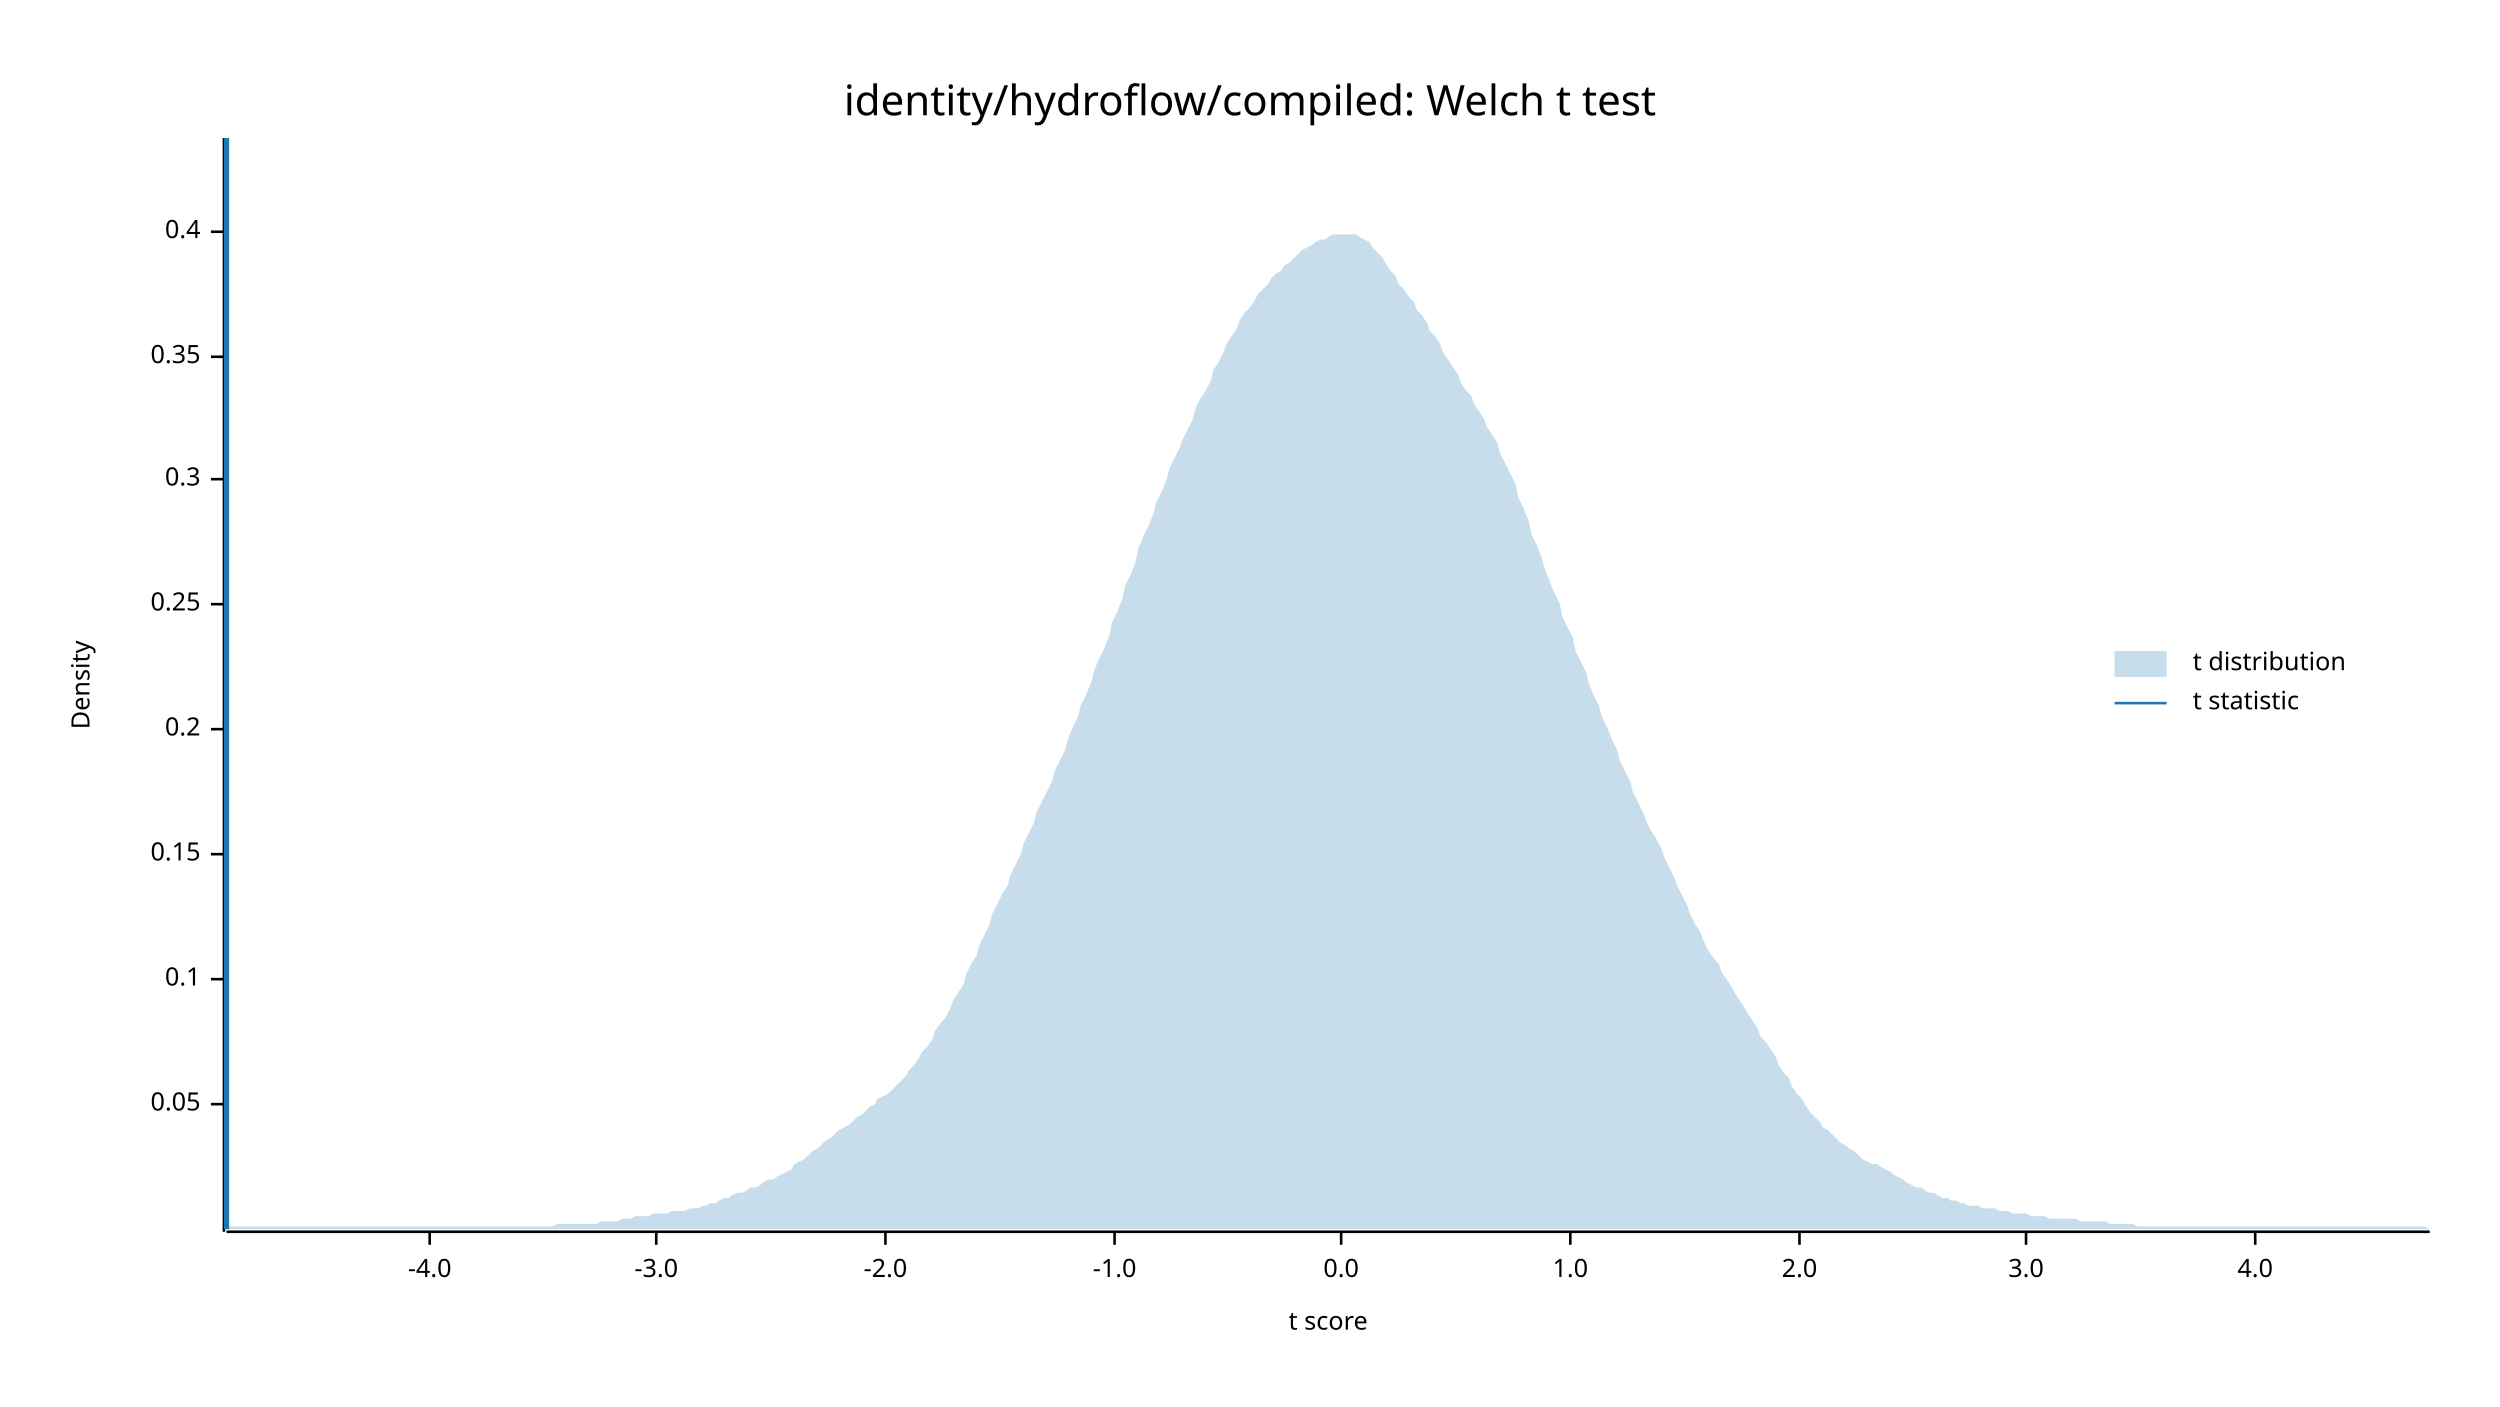
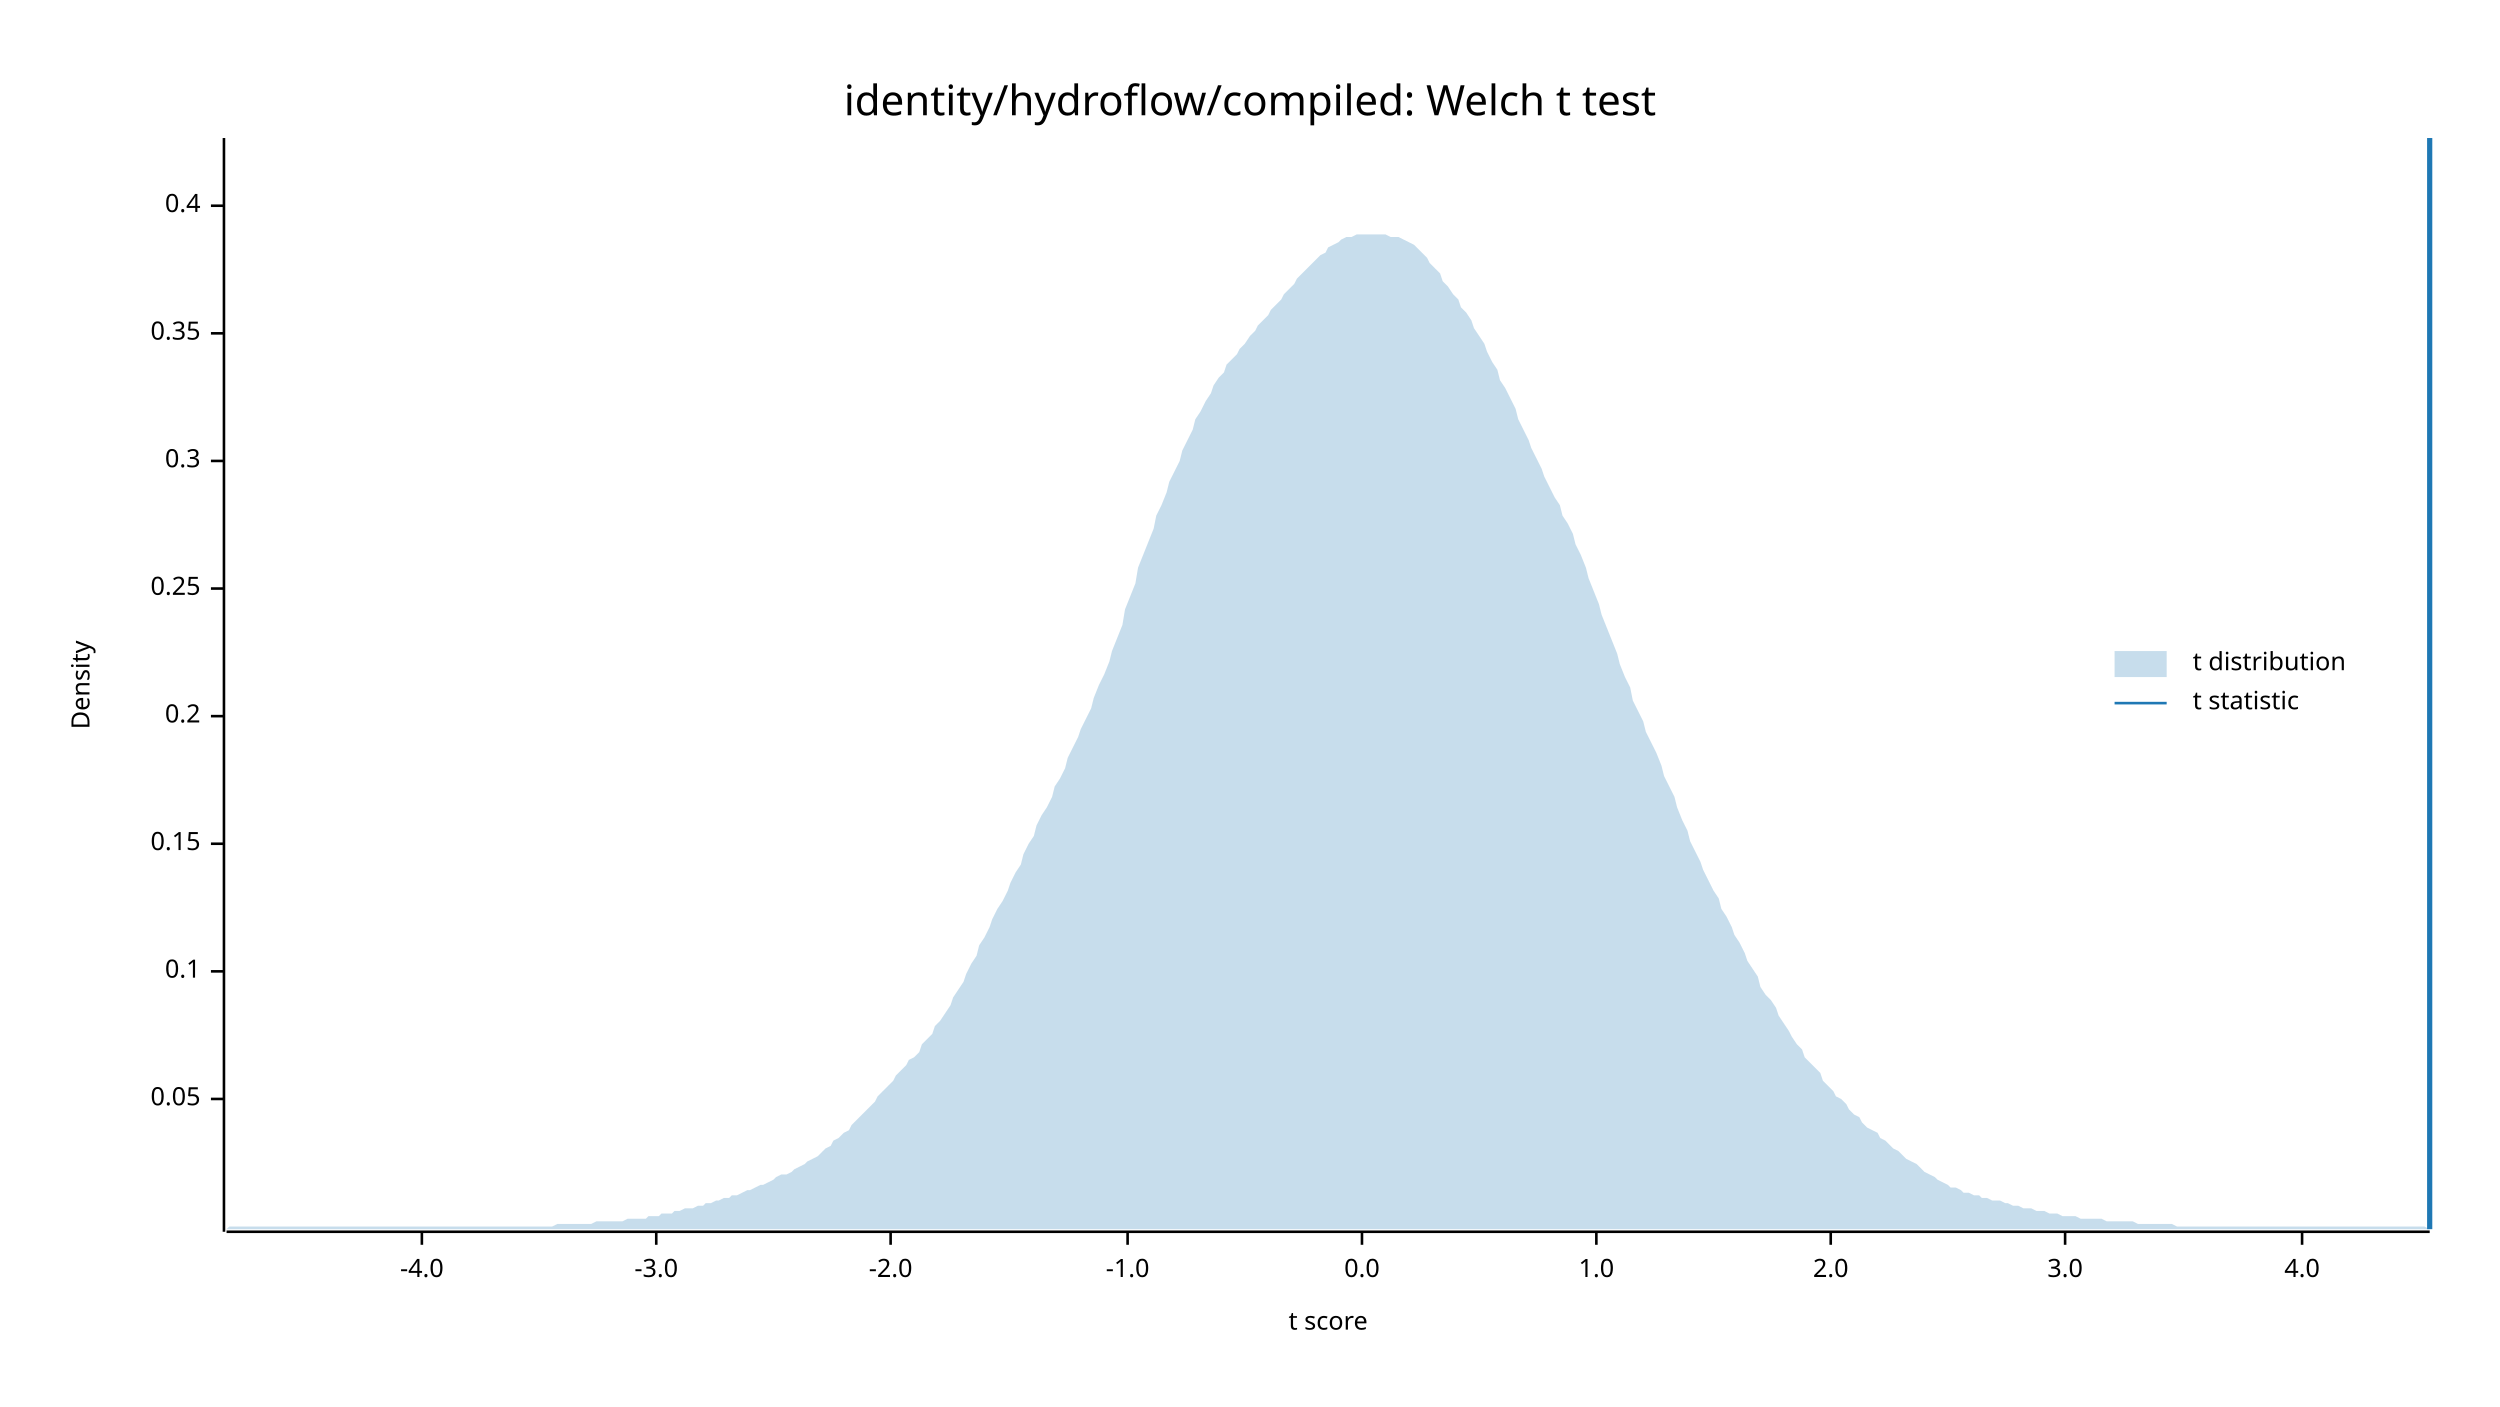
<svg xmlns="http://www.w3.org/2000/svg" width="960" height="540" viewBox="0 0 960 540">
  <text x="480" y="32" dy="0.76em" text-anchor="middle" font-family="sans-serif" font-size="16.129" opacity="1" fill="#000000">
identity/hydroflow/compiled: Welch t test
</text>
  <text x="27" y="263" dy="0.76em" text-anchor="middle" font-family="sans-serif" font-size="9.677" opacity="1" fill="#000000" transform="rotate(270, 27, 263)">
Density
</text>
  <text x="510" y="513" dy="-0.5ex" text-anchor="middle" font-family="sans-serif" font-size="9.677" opacity="1" fill="#000000">
t score
</text>
  <polyline fill="none" opacity="1" stroke="#000000" stroke-width="1" points="86,53 86,473 " />
-   <text x="77" y="424" dy="0.5ex" text-anchor="end" font-family="sans-serif" font-size="9.677" opacity="1" fill="#000000">
+   <text x="77" y="422" dy="0.5ex" text-anchor="end" font-family="sans-serif" font-size="9.677" opacity="1" fill="#000000">
0.05
</text>
-   <polyline fill="none" opacity="1" stroke="#000000" stroke-width="1" points="81,424 86,424 " />
-   <text x="77" y="376" dy="0.5ex" text-anchor="end" font-family="sans-serif" font-size="9.677" opacity="1" fill="#000000">
+   <polyline fill="none" opacity="1" stroke="#000000" stroke-width="1" points="81,422 86,422 " />
+   <text x="77" y="373" dy="0.5ex" text-anchor="end" font-family="sans-serif" font-size="9.677" opacity="1" fill="#000000">
0.1
</text>
-   <polyline fill="none" opacity="1" stroke="#000000" stroke-width="1" points="81,376 86,376 " />
-   <text x="77" y="328" dy="0.5ex" text-anchor="end" font-family="sans-serif" font-size="9.677" opacity="1" fill="#000000">
+   <polyline fill="none" opacity="1" stroke="#000000" stroke-width="1" points="81,373 86,373 " />
+   <text x="77" y="324" dy="0.5ex" text-anchor="end" font-family="sans-serif" font-size="9.677" opacity="1" fill="#000000">
0.15
</text>
-   <polyline fill="none" opacity="1" stroke="#000000" stroke-width="1" points="81,328 86,328 " />
-   <text x="77" y="280" dy="0.5ex" text-anchor="end" font-family="sans-serif" font-size="9.677" opacity="1" fill="#000000">
+   <polyline fill="none" opacity="1" stroke="#000000" stroke-width="1" points="81,324 86,324 " />
+   <text x="77" y="275" dy="0.5ex" text-anchor="end" font-family="sans-serif" font-size="9.677" opacity="1" fill="#000000">
0.2
</text>
-   <polyline fill="none" opacity="1" stroke="#000000" stroke-width="1" points="81,280 86,280 " />
-   <text x="77" y="232" dy="0.5ex" text-anchor="end" font-family="sans-serif" font-size="9.677" opacity="1" fill="#000000">
+   <polyline fill="none" opacity="1" stroke="#000000" stroke-width="1" points="81,275 86,275 " />
+   <text x="77" y="226" dy="0.5ex" text-anchor="end" font-family="sans-serif" font-size="9.677" opacity="1" fill="#000000">
0.25
</text>
-   <polyline fill="none" opacity="1" stroke="#000000" stroke-width="1" points="81,232 86,232 " />
-   <text x="77" y="184" dy="0.5ex" text-anchor="end" font-family="sans-serif" font-size="9.677" opacity="1" fill="#000000">
+   <polyline fill="none" opacity="1" stroke="#000000" stroke-width="1" points="81,226 86,226 " />
+   <text x="77" y="177" dy="0.5ex" text-anchor="end" font-family="sans-serif" font-size="9.677" opacity="1" fill="#000000">
0.3
</text>
-   <polyline fill="none" opacity="1" stroke="#000000" stroke-width="1" points="81,184 86,184 " />
-   <text x="77" y="137" dy="0.5ex" text-anchor="end" font-family="sans-serif" font-size="9.677" opacity="1" fill="#000000">
+   <polyline fill="none" opacity="1" stroke="#000000" stroke-width="1" points="81,177 86,177 " />
+   <text x="77" y="128" dy="0.5ex" text-anchor="end" font-family="sans-serif" font-size="9.677" opacity="1" fill="#000000">
0.35
</text>
-   <polyline fill="none" opacity="1" stroke="#000000" stroke-width="1" points="81,137 86,137 " />
-   <text x="77" y="89" dy="0.5ex" text-anchor="end" font-family="sans-serif" font-size="9.677" opacity="1" fill="#000000">
+   <polyline fill="none" opacity="1" stroke="#000000" stroke-width="1" points="81,128 86,128 " />
+   <text x="77" y="79" dy="0.5ex" text-anchor="end" font-family="sans-serif" font-size="9.677" opacity="1" fill="#000000">
0.4
</text>
-   <polyline fill="none" opacity="1" stroke="#000000" stroke-width="1" points="81,89 86,89 " />
+   <polyline fill="none" opacity="1" stroke="#000000" stroke-width="1" points="81,79 86,79 " />
  <polyline fill="none" opacity="1" stroke="#000000" stroke-width="1" points="87,473 933,473 " />
-   <text x="165" y="483" dy="0.76em" text-anchor="middle" font-family="sans-serif" font-size="9.677" opacity="1" fill="#000000">
+   <text x="162" y="483" dy="0.76em" text-anchor="middle" font-family="sans-serif" font-size="9.677" opacity="1" fill="#000000">
-4.0
</text>
-   <polyline fill="none" opacity="1" stroke="#000000" stroke-width="1" points="165,473 165,478 " />
+   <polyline fill="none" opacity="1" stroke="#000000" stroke-width="1" points="162,473 162,478 " />
  <text x="252" y="483" dy="0.76em" text-anchor="middle" font-family="sans-serif" font-size="9.677" opacity="1" fill="#000000">
-3.0
</text>
  <polyline fill="none" opacity="1" stroke="#000000" stroke-width="1" points="252,473 252,478 " />
-   <text x="340" y="483" dy="0.76em" text-anchor="middle" font-family="sans-serif" font-size="9.677" opacity="1" fill="#000000">
+   <text x="342" y="483" dy="0.76em" text-anchor="middle" font-family="sans-serif" font-size="9.677" opacity="1" fill="#000000">
-2.0
</text>
-   <polyline fill="none" opacity="1" stroke="#000000" stroke-width="1" points="340,473 340,478 " />
-   <text x="428" y="483" dy="0.76em" text-anchor="middle" font-family="sans-serif" font-size="9.677" opacity="1" fill="#000000">
+   <polyline fill="none" opacity="1" stroke="#000000" stroke-width="1" points="342,473 342,478 " />
+   <text x="433" y="483" dy="0.76em" text-anchor="middle" font-family="sans-serif" font-size="9.677" opacity="1" fill="#000000">
-1.0
</text>
-   <polyline fill="none" opacity="1" stroke="#000000" stroke-width="1" points="428,473 428,478 " />
-   <text x="515" y="483" dy="0.76em" text-anchor="middle" font-family="sans-serif" font-size="9.677" opacity="1" fill="#000000">
+   <polyline fill="none" opacity="1" stroke="#000000" stroke-width="1" points="433,473 433,478 " />
+   <text x="523" y="483" dy="0.76em" text-anchor="middle" font-family="sans-serif" font-size="9.677" opacity="1" fill="#000000">
0.0
</text>
-   <polyline fill="none" opacity="1" stroke="#000000" stroke-width="1" points="515,473 515,478 " />
-   <text x="603" y="483" dy="0.76em" text-anchor="middle" font-family="sans-serif" font-size="9.677" opacity="1" fill="#000000">
+   <polyline fill="none" opacity="1" stroke="#000000" stroke-width="1" points="523,473 523,478 " />
+   <text x="613" y="483" dy="0.76em" text-anchor="middle" font-family="sans-serif" font-size="9.677" opacity="1" fill="#000000">
1.0
</text>
-   <polyline fill="none" opacity="1" stroke="#000000" stroke-width="1" points="603,473 603,478 " />
-   <text x="691" y="483" dy="0.76em" text-anchor="middle" font-family="sans-serif" font-size="9.677" opacity="1" fill="#000000">
+   <polyline fill="none" opacity="1" stroke="#000000" stroke-width="1" points="613,473 613,478 " />
+   <text x="703" y="483" dy="0.76em" text-anchor="middle" font-family="sans-serif" font-size="9.677" opacity="1" fill="#000000">
2.0
</text>
-   <polyline fill="none" opacity="1" stroke="#000000" stroke-width="1" points="691,473 691,478 " />
-   <text x="778" y="483" dy="0.76em" text-anchor="middle" font-family="sans-serif" font-size="9.677" opacity="1" fill="#000000">
+   <polyline fill="none" opacity="1" stroke="#000000" stroke-width="1" points="703,473 703,478 " />
+   <text x="793" y="483" dy="0.76em" text-anchor="middle" font-family="sans-serif" font-size="9.677" opacity="1" fill="#000000">
3.0
</text>
-   <polyline fill="none" opacity="1" stroke="#000000" stroke-width="1" points="778,473 778,478 " />
-   <text x="866" y="483" dy="0.76em" text-anchor="middle" font-family="sans-serif" font-size="9.677" opacity="1" fill="#000000">
+   <polyline fill="none" opacity="1" stroke="#000000" stroke-width="1" points="793,473 793,478 " />
+   <text x="884" y="483" dy="0.76em" text-anchor="middle" font-family="sans-serif" font-size="9.677" opacity="1" fill="#000000">
4.0
</text>
-   <polyline fill="none" opacity="1" stroke="#000000" stroke-width="1" points="866,473 866,478 " />
-   <polygon opacity="0.25" fill="#1F78B4" points="87,472 88,471 90,471 92,471 93,471 95,471 97,471 98,471 100,471 102,471 103,471 105,471 107,471 109,471 110,471 112,471 114,471 115,471 117,471 119,471 120,471 122,471 124,471 125,471 127,471 129,471 131,471 132,471 134,471 136,471 137,471 139,471 141,471 142,471 144,471 146,471 148,471 149,471 151,471 153,471 154,471 156,471 158,471 159,471 161,471 163,471 164,471 166,471 168,471 170,471 171,471 173,471 175,471 176,471 178,471 180,471 181,471 183,471 185,471 187,471 188,471 190,471 192,471 193,471 195,471 197,471 198,471 200,471 202,471 203,471 205,471 207,471 209,471 210,471 212,471 214,470 215,470 217,470 219,470 220,470 222,470 224,470 226,470 227,470 229,470 231,469 232,469 234,469 236,469 237,469 239,468 241,468 242,468 244,467 246,467 248,467 249,467 251,466 253,466 254,466 256,466 258,465 259,465 261,465 263,465 265,464 266,464 268,464 270,463 271,463 273,462 275,462 276,461 278,460 280,460 281,459 283,458 285,458 287,457 288,456 290,456 292,455 293,454 295,453 297,453 298,452 300,451 302,450 304,449 305,447 307,446 309,445 310,444 312,442 314,441 315,440 317,438 319,437 320,436 322,434 324,433 326,432 327,431 329,429 331,428 332,427 334,425 336,424 337,422 339,421 341,420 343,418 344,417 346,415 348,413 349,411 351,409 353,406 354,404 356,402 358,399 359,396 361,393 363,391 365,387 366,384 368,381 370,378 371,374 373,370 375,367 376,363 378,359 380,355 381,351 383,347 385,343 387,340 388,336 390,332 392,328 393,324 395,320 397,316 398,312 400,308 402,304 404,300 405,296 407,292 409,288 410,284 412,279 414,275 415,271 417,267 419,262 420,258 422,253 424,249 426,244 427,239 429,235 431,230 432,225 434,221 436,216 437,211 439,206 441,202 443,197 444,193 446,189 448,184 449,180 451,176 453,172 454,169 456,165 458,161 459,157 461,153 463,150 465,146 466,142 468,139 470,135 471,132 473,129 475,126 476,123 478,120 480,118 482,115 483,113 485,111 487,109 488,107 490,105 492,104 493,102 495,101 497,99 498,98 500,96 502,95 504,94 505,93 507,92 509,92 510,91 512,90 514,90 515,90 517,90 519,90 521,90 522,91 524,92 526,93 527,95 529,97 531,99 532,101 534,104 536,106 537,109 539,111 541,114 543,116 544,119 546,121 548,124 549,127 551,129 553,132 554,135 556,138 558,141 560,144 561,147 563,150 565,152 566,155 568,158 570,161 571,164 573,167 575,170 576,174 578,178 580,182 582,186 583,191 585,195 587,200 588,205 590,209 592,214 593,218 595,223 597,228 599,232 600,237 602,241 604,245 605,250 607,254 609,258 610,262 612,267 614,271 615,275 617,279 619,284 621,288 622,292 624,296 626,300 627,304 629,308 631,312 632,315 634,319 636,322 638,326 639,329 641,333 643,337 644,340 646,344 648,348 649,351 651,355 653,358 654,361 656,365 658,368 660,370 661,373 663,376 665,379 666,381 668,384 670,387 671,389 673,392 675,395 676,398 678,400 680,403 682,406 683,409 685,412 687,414 688,417 690,420 692,422 693,424 695,427 697,429 699,431 700,433 702,434 704,436 705,437 707,439 709,440 710,441 712,442 714,444 715,445 717,446 719,447 721,447 722,448 724,449 726,450 727,451 729,452 731,453 732,454 734,455 736,456 738,456 739,457 741,458 743,458 744,459 746,460 748,460 749,461 751,461 753,462 754,462 756,463 758,463 760,463 761,464 763,464 765,464 766,464 768,465 770,465 771,465 773,466 775,466 777,466 778,466 780,467 782,467 783,467 785,467 787,468 788,468 790,468 792,468 793,468 795,468 797,468 799,469 800,469 802,469 804,469 805,469 807,469 809,469 810,470 812,470 814,470 816,470 817,470 819,470 821,471 822,471 824,471 826,471 827,471 829,471 831,471 832,471 834,471 836,471 838,471 839,471 841,471 843,471 844,471 846,471 848,471 849,471 851,471 853,471 855,471 856,471 858,471 860,471 861,471 863,471 865,471 866,471 868,471 870,471 871,471 873,471 875,471 877,471 878,471 880,471 882,471 883,471 885,471 887,471 888,471 890,471 892,471 894,471 895,471 897,471 899,471 900,471 902,471 904,471 905,471 907,471 909,471 910,471 912,471 914,471 916,471 917,471 919,471 921,471 922,471 924,471 926,471 927,471 929,471 931,471 933,472 933,472 87,472 " />
-   <polyline fill="none" opacity="1" stroke="#1F78B4" stroke-width="2" points="87,472 87,53 " />
+   <polyline fill="none" opacity="1" stroke="#000000" stroke-width="1" points="884,473 884,478 " />
+   <polygon opacity="0.25" fill="#1F78B4" points="87,472 88,471 90,471 92,471 93,471 95,471 97,471 98,471 100,471 102,471 103,471 105,471 107,471 109,471 110,471 112,471 114,471 115,471 117,471 119,471 120,471 122,471 124,471 125,471 127,471 129,471 131,471 132,471 134,471 136,471 137,471 139,471 141,471 142,471 144,471 146,471 148,471 149,471 151,471 153,471 154,471 156,471 158,471 159,471 161,471 163,471 164,471 166,471 168,471 170,471 171,471 173,471 175,471 176,471 178,471 180,471 181,471 183,471 185,471 187,471 188,471 190,471 192,471 193,471 195,471 197,471 198,471 200,471 202,471 203,471 205,471 207,471 209,471 210,471 212,471 214,470 215,470 217,470 219,470 220,470 222,470 224,470 226,470 227,470 229,469 231,469 232,469 234,469 236,469 237,469 239,469 241,468 242,468 244,468 246,468 248,468 249,467 251,467 253,467 254,466 256,466 258,466 259,465 261,465 263,464 265,464 266,464 268,463 270,463 271,462 273,462 275,461 276,461 278,460 280,460 281,459 283,459 285,458 287,457 288,457 290,456 292,455 293,455 295,454 297,453 298,452 300,451 302,451 304,450 305,449 307,448 309,447 310,446 312,445 314,444 315,443 317,441 319,440 320,438 322,437 324,435 326,434 327,432 329,430 331,428 332,427 334,425 336,423 337,421 339,419 341,417 343,415 344,413 346,411 348,409 349,407 351,406 353,404 354,401 356,399 358,397 359,394 361,392 363,389 365,386 366,383 368,380 370,377 371,374 373,370 375,367 376,363 378,360 380,356 381,353 383,349 385,346 387,342 388,339 390,335 392,332 393,328 395,324 397,321 398,317 400,313 402,310 404,306 405,302 407,299 409,295 410,291 412,287 414,283 415,280 417,276 419,272 420,268 422,263 424,259 426,254 427,250 429,245 431,240 432,234 434,229 436,224 437,218 439,213 441,208 443,203 444,198 446,194 448,189 449,185 451,181 453,177 454,173 456,169 458,165 459,161 461,158 463,154 465,151 466,148 468,145 470,143 471,140 473,138 475,136 476,134 478,132 480,129 482,127 483,125 485,123 487,121 488,119 490,117 492,115 493,113 495,111 497,109 498,107 500,105 502,103 504,101 505,100 507,98 509,97 510,95 512,94 514,93 515,92 517,91 519,91 521,90 522,90 524,90 526,90 527,90 529,90 531,90 532,90 534,91 536,91 537,91 539,92 541,93 543,94 544,95 546,97 548,99 549,101 551,103 553,105 554,108 556,110 558,113 560,115 561,118 563,120 565,123 566,126 568,129 570,132 571,135 573,139 575,142 576,146 578,149 580,153 582,157 583,161 585,165 587,169 588,172 590,176 592,180 593,183 595,187 597,191 599,194 600,198 602,201 604,205 605,209 607,213 609,218 610,222 612,227 614,232 615,236 617,241 619,246 621,251 622,255 624,260 626,264 627,269 629,273 631,277 632,281 634,285 636,289 638,294 639,298 641,302 643,306 644,310 646,315 648,319 649,323 651,327 653,331 654,334 656,338 658,342 660,345 661,349 663,352 665,356 666,359 668,362 670,366 671,369 673,372 675,375 676,379 678,382 680,384 682,387 683,390 685,393 687,396 688,398 690,401 692,403 693,406 695,408 697,410 699,412 700,415 702,417 704,419 705,421 707,422 709,424 710,426 712,428 714,429 715,431 717,433 719,434 721,435 722,437 724,438 726,440 727,441 729,442 731,444 732,445 734,446 736,447 738,449 739,450 741,451 743,452 744,453 746,454 748,455 749,456 751,456 753,457 754,458 756,458 758,459 760,459 761,460 763,460 765,461 766,461 768,461 770,462 771,462 773,463 775,463 777,464 778,464 780,464 782,465 783,465 785,465 787,466 788,466 790,466 792,467 793,467 795,467 797,467 799,468 800,468 802,468 804,468 805,468 807,468 809,469 810,469 812,469 814,469 816,469 817,469 819,469 821,470 822,470 824,470 826,470 827,470 829,470 831,470 832,470 834,470 836,471 838,471 839,471 841,471 843,471 844,471 846,471 848,471 849,471 851,471 853,471 855,471 856,471 858,471 860,471 861,471 863,471 865,471 866,471 868,471 870,471 871,471 873,471 875,471 877,471 878,471 880,471 882,471 883,471 885,471 887,471 888,471 890,471 892,471 894,471 895,471 897,471 899,471 900,471 902,471 904,471 905,471 907,471 909,471 910,471 912,471 914,471 916,471 917,471 919,471 921,471 922,471 924,471 926,471 927,471 929,471 931,471 933,472 933,472 87,472 " />
+   <polyline fill="none" opacity="1" stroke="#1F78B4" stroke-width="2" points="933,472 933,53 " />
  <text x="842" y="250" dy="0.76em" text-anchor="start" font-family="sans-serif" font-size="9.677" opacity="1" fill="#000000">
t distribution
</text>
  <text x="842" y="265" dy="0.76em" text-anchor="start" font-family="sans-serif" font-size="9.677" opacity="1" fill="#000000">
t statistic
</text>
  <rect x="812" y="250" width="20" height="10" opacity="0.25" fill="#1F78B4" stroke="none" />
  <polyline fill="none" opacity="1" stroke="#1F78B4" stroke-width="1" points="812,270 832,270 " />
</svg>
